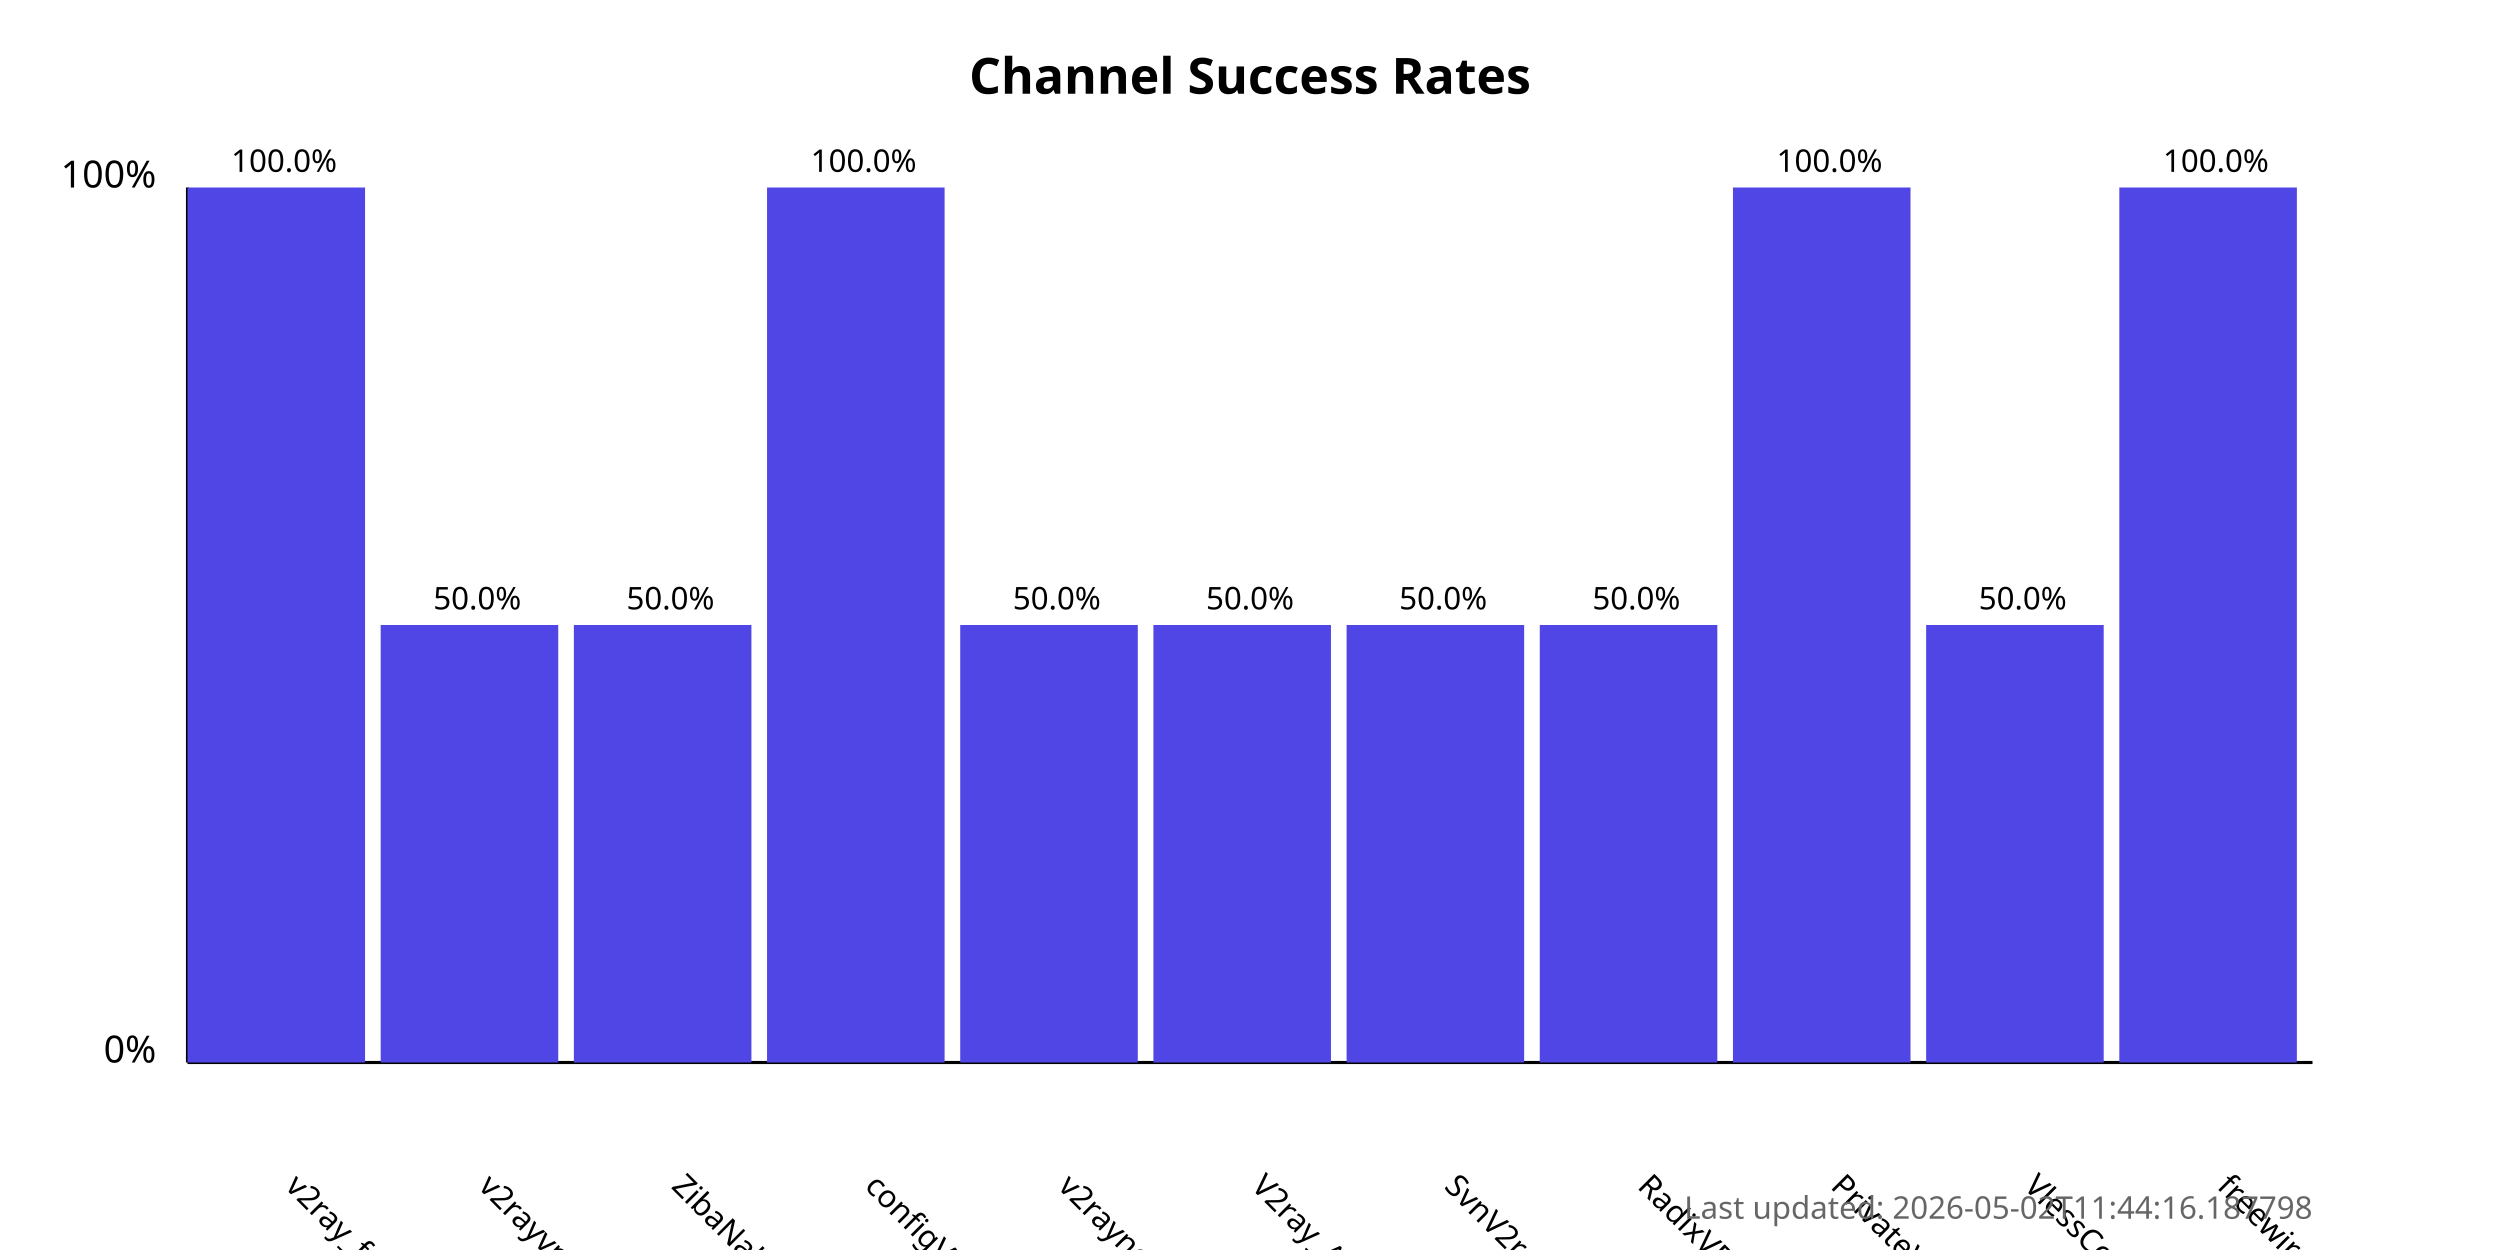
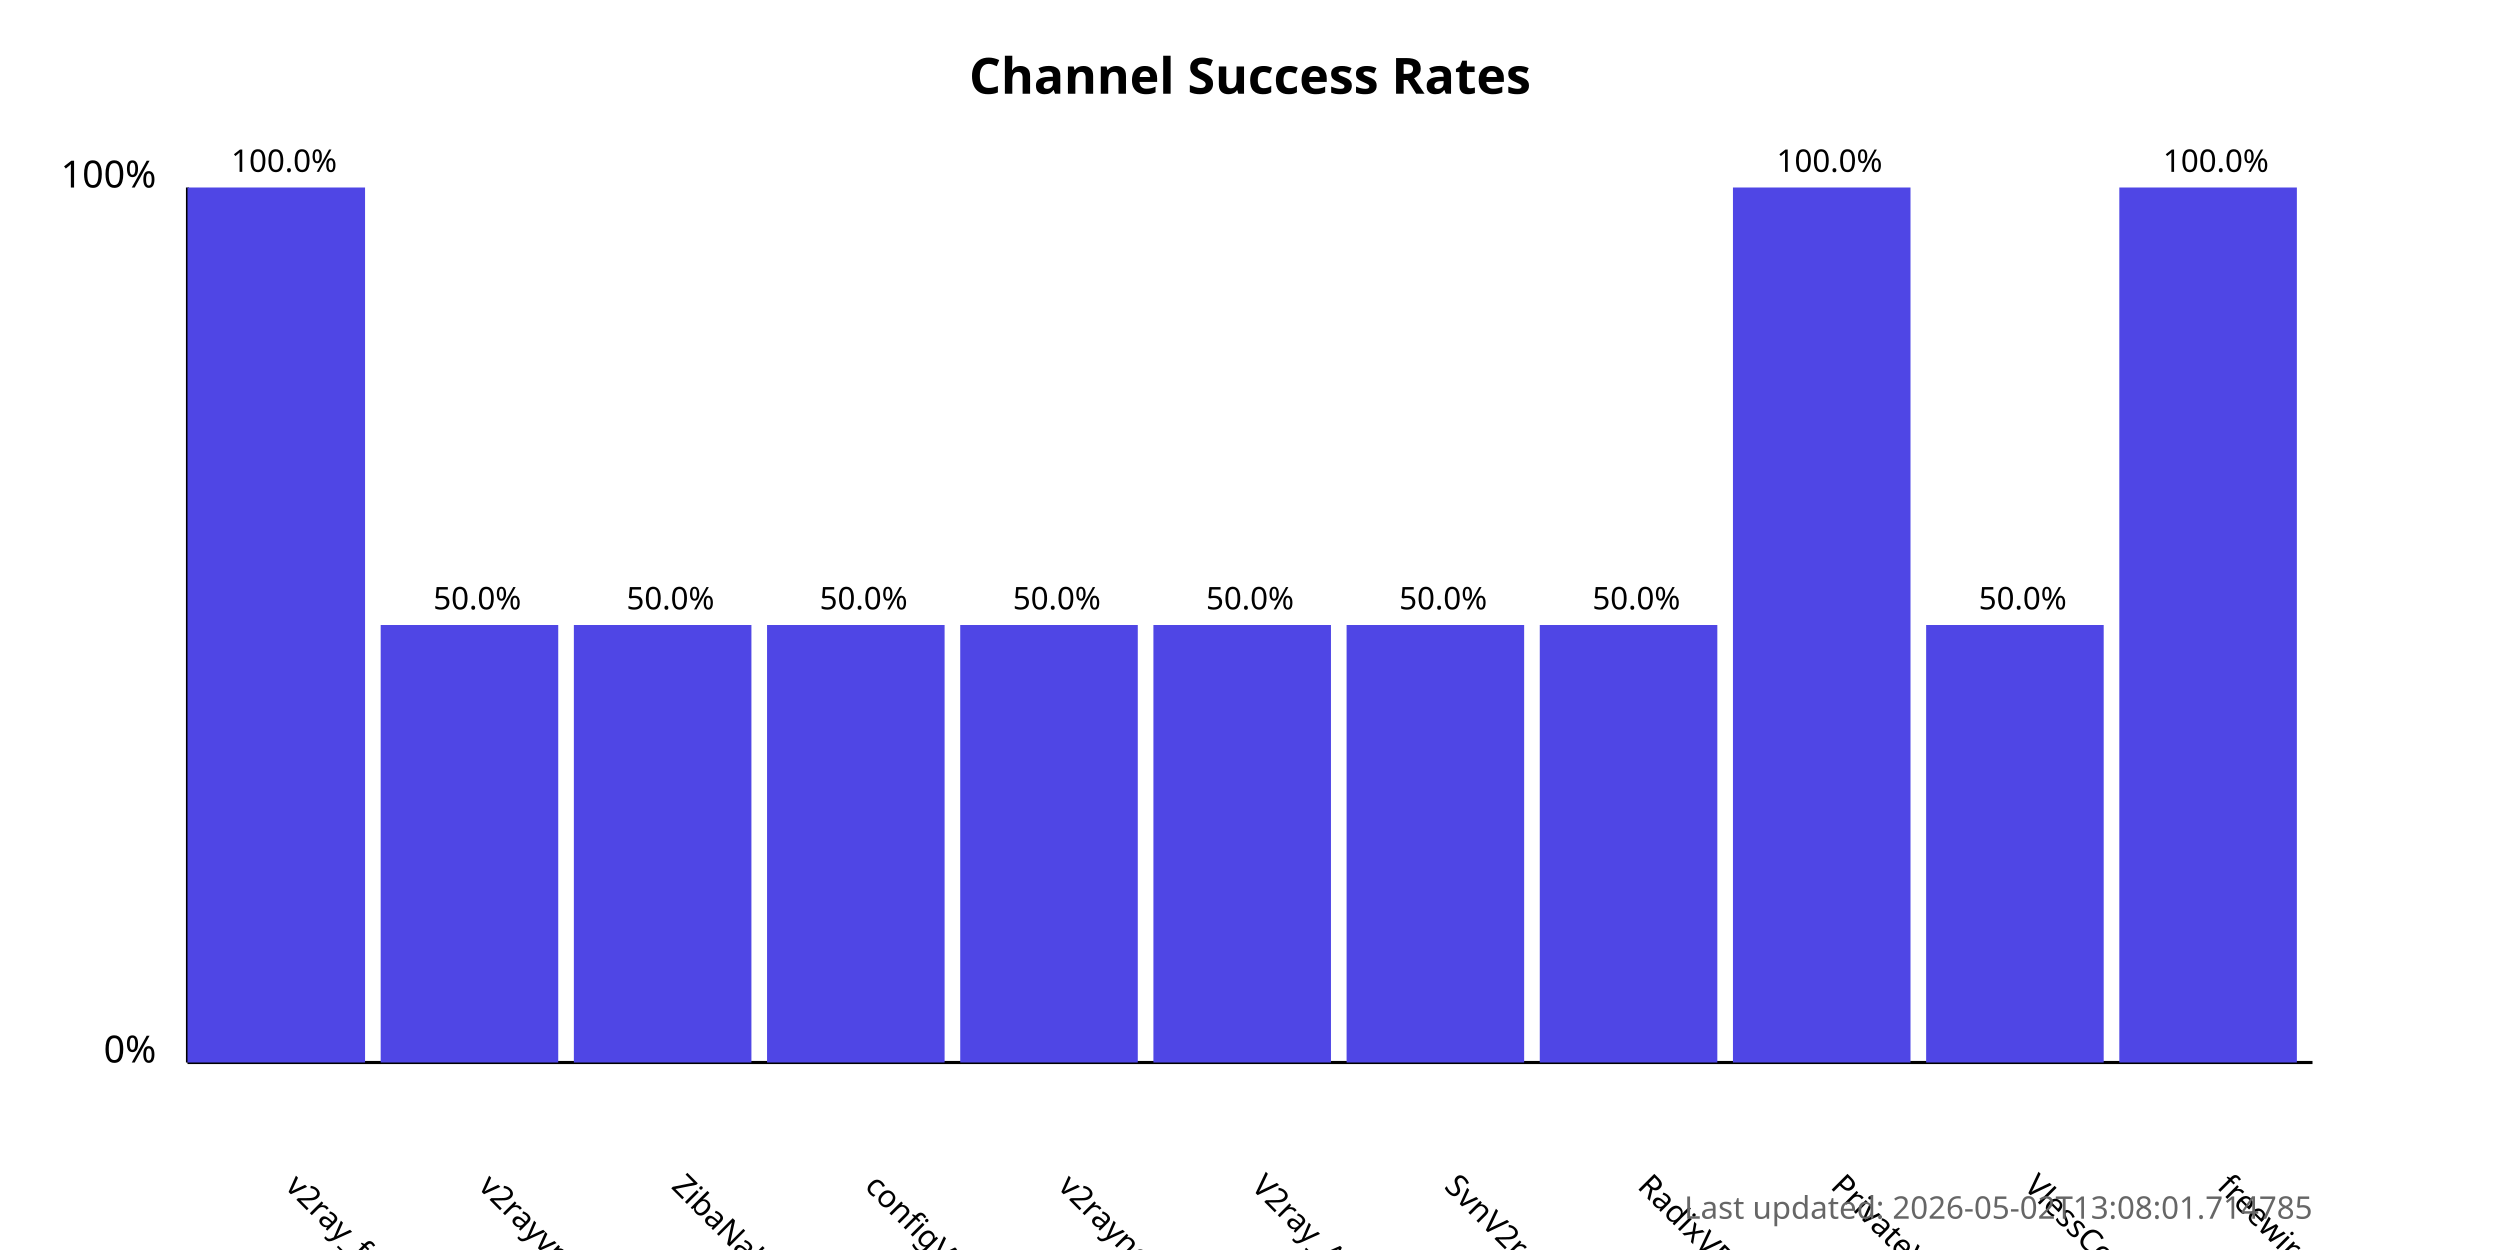
<svg xmlns="http://www.w3.org/2000/svg" width="800" height="400">
  <style>
            .chart-title { font: bold 16px sans-serif; }
            .axis-label { font: 12px sans-serif; }
            .tick-label { font: 10px sans-serif; }
            .bar { fill: #4f46e5; }
            .bar:hover { fill: #6366f1; }
            .timestamp { font: 10px sans-serif; fill: #666; }
        </style>
  <text x="400.0" y="30" text-anchor="middle" class="chart-title">
            Channel Success Rates
        </text>
  <line x1="60" y1="340" x2="60" y2="60" stroke="black" stroke-width="1" />
  <line x1="60" y1="340" x2="740" y2="340" stroke="black" stroke-width="1" />
  <text x="50" y="340" text-anchor="end" class="axis-label">0%</text>
  <text x="50" y="60" text-anchor="end" class="axis-label">100%</text>
  <g>
    <rect x="60" y="60.0" width="56.818" height="280.0" class="bar" />
    <text x="90.909" y="380" transform="rotate(45, 90.90909, 380)" text-anchor="start" class="tick-label">
                v2ray_free_conf
            </text>
    <text x="90.909" y="55.0" text-anchor="middle" class="tick-label">
                100.0%
            </text>
  </g>
  <g>
    <rect x="121.818" y="200.0" width="56.818" height="140.0" class="bar" />
    <text x="152.727" y="380" transform="rotate(45, 152.7273, 380)" text-anchor="start" class="tick-label">
                v2rayvpno
            </text>
    <text x="152.727" y="195.0" text-anchor="middle" class="tick-label">
                50.0%
            </text>
  </g>
  <g>
    <rect x="183.636" y="200.0" width="56.818" height="140.0" class="bar" />
    <text x="214.545" y="380" transform="rotate(45, 214.5455, 380)" text-anchor="start" class="tick-label">
                ZibaNabz
            </text>
    <text x="214.545" y="195.0" text-anchor="middle" class="tick-label">
                50.0%
            </text>
  </g>
  <g>
-     <rect x="245.455" y="60.0" width="56.818" height="280.0" class="bar" />
+     <rect x="245.455" y="200.0" width="56.818" height="140.0" class="bar" />
    <text x="276.364" y="380" transform="rotate(45, 276.3636, 380)" text-anchor="start" class="tick-label">
                configV2rayForFree
            </text>
-     <text x="276.364" y="55.0" text-anchor="middle" class="tick-label">
-                 100.0%
+     <text x="276.364" y="195.0" text-anchor="middle" class="tick-label">
+                 50.0%
            </text>
  </g>
  <g>
    <rect x="307.273" y="200.0" width="56.818" height="140.0" class="bar" />
    <text x="338.182" y="380" transform="rotate(45, 338.1818, 380)" text-anchor="start" class="tick-label">
                v2rayngvpn
            </text>
    <text x="338.182" y="195.0" text-anchor="middle" class="tick-label">
                50.0%
            </text>
  </g>
  <g>
    <rect x="369.091" y="200.0" width="56.818" height="140.0" class="bar" />
    <text x="400.0" y="380" transform="rotate(45, 400.0, 380)" text-anchor="start" class="tick-label">
                V2ray_Alpha
            </text>
    <text x="400.0" y="195.0" text-anchor="middle" class="tick-label">
                50.0%
            </text>
  </g>
  <g>
    <rect x="430.909" y="200.0" width="56.818" height="140.0" class="bar" />
    <text x="461.818" y="380" transform="rotate(45, 461.8182, 380)" text-anchor="start" class="tick-label">
                SvnV2ray
            </text>
    <text x="461.818" y="195.0" text-anchor="middle" class="tick-label">
                50.0%
            </text>
  </g>
  <g>
    <rect x="492.727" y="200.0" width="56.818" height="140.0" class="bar" />
    <text x="523.636" y="380" transform="rotate(45, 523.6364, 380)" text-anchor="start" class="tick-label">
                RadixVPN
            </text>
    <text x="523.636" y="195.0" text-anchor="middle" class="tick-label">
                50.0%
            </text>
  </g>
  <g>
    <rect x="554.545" y="60.0" width="56.818" height="280.0" class="bar" />
    <text x="585.455" y="380" transform="rotate(45, 585.4545, 380)" text-anchor="start" class="tick-label">
                PrivateVPNs
            </text>
    <text x="585.455" y="55.0" text-anchor="middle" class="tick-label">
                100.0%
            </text>
  </g>
  <g>
    <rect x="616.364" y="200.0" width="56.818" height="140.0" class="bar" />
    <text x="647.273" y="380" transform="rotate(45, 647.2727, 380)" text-anchor="start" class="tick-label">
                VlessConfig
            </text>
    <text x="647.273" y="195.0" text-anchor="middle" class="tick-label">
                50.0%
            </text>
  </g>
  <g>
    <rect x="678.182" y="60.0" width="56.818" height="280.0" class="bar" />
    <text x="709.091" y="380" transform="rotate(45, 709.0909, 380)" text-anchor="start" class="tick-label">
                freewireguard
            </text>
    <text x="709.091" y="55.0" text-anchor="middle" class="tick-label">
                100.0%
            </text>
  </g>
  <text x="740" y="390" text-anchor="end" class="timestamp">
-             Last updated: 2026-05-02T11:44:16.187798
+             Last updated: 2026-05-02T13:08:01.714785
        </text>
</svg>
